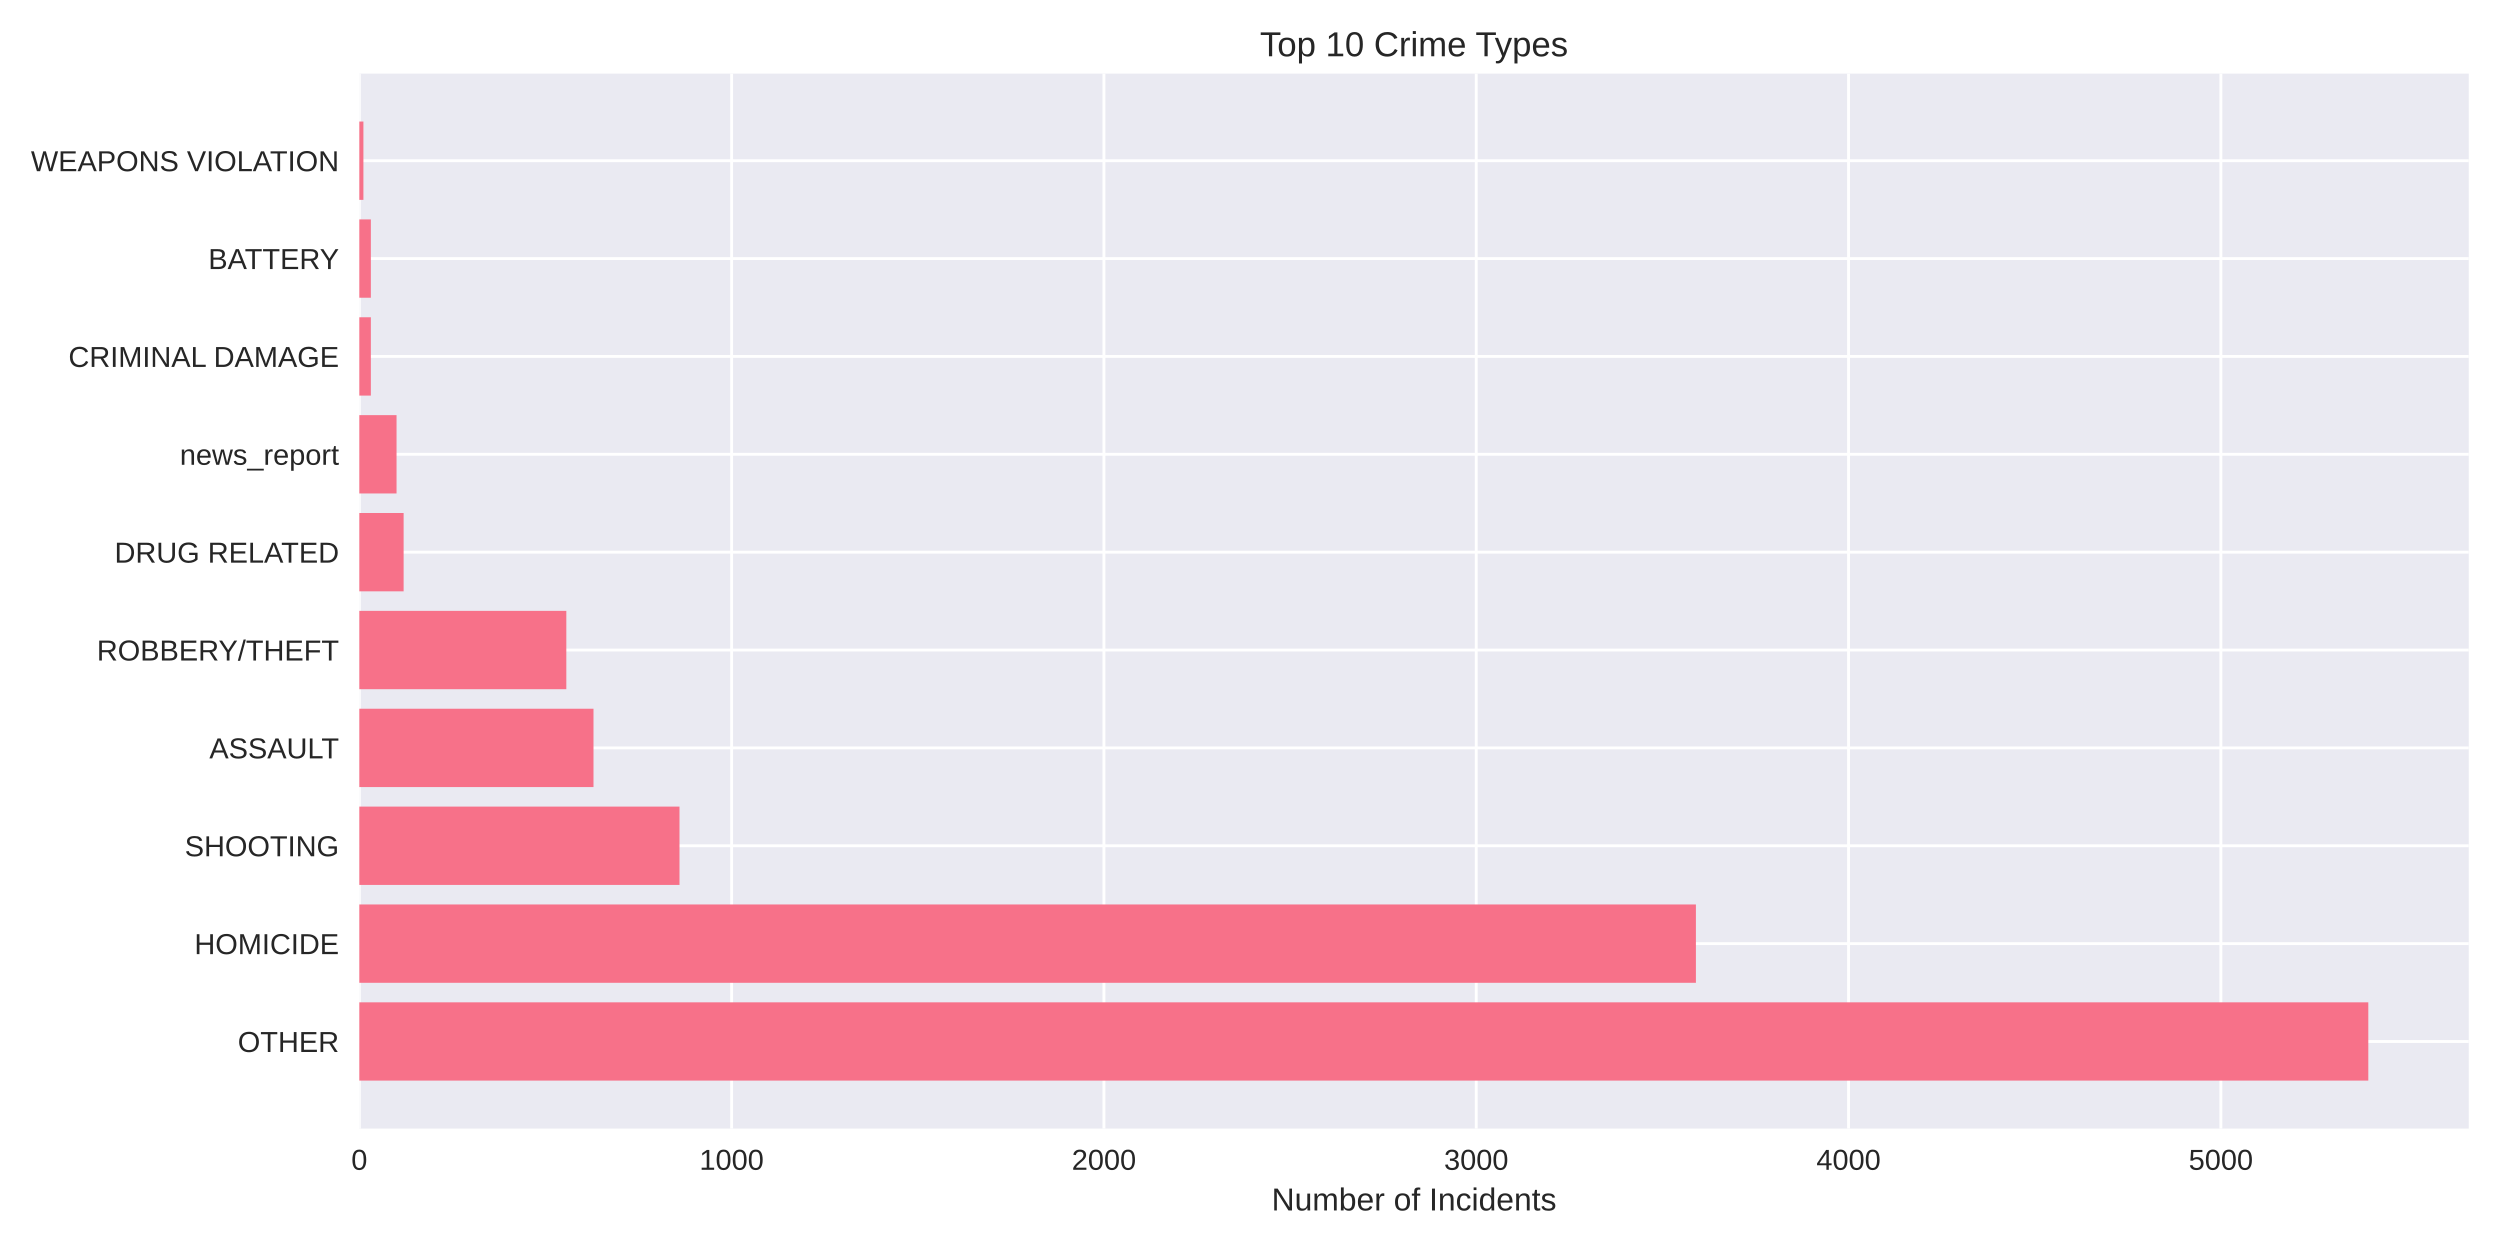
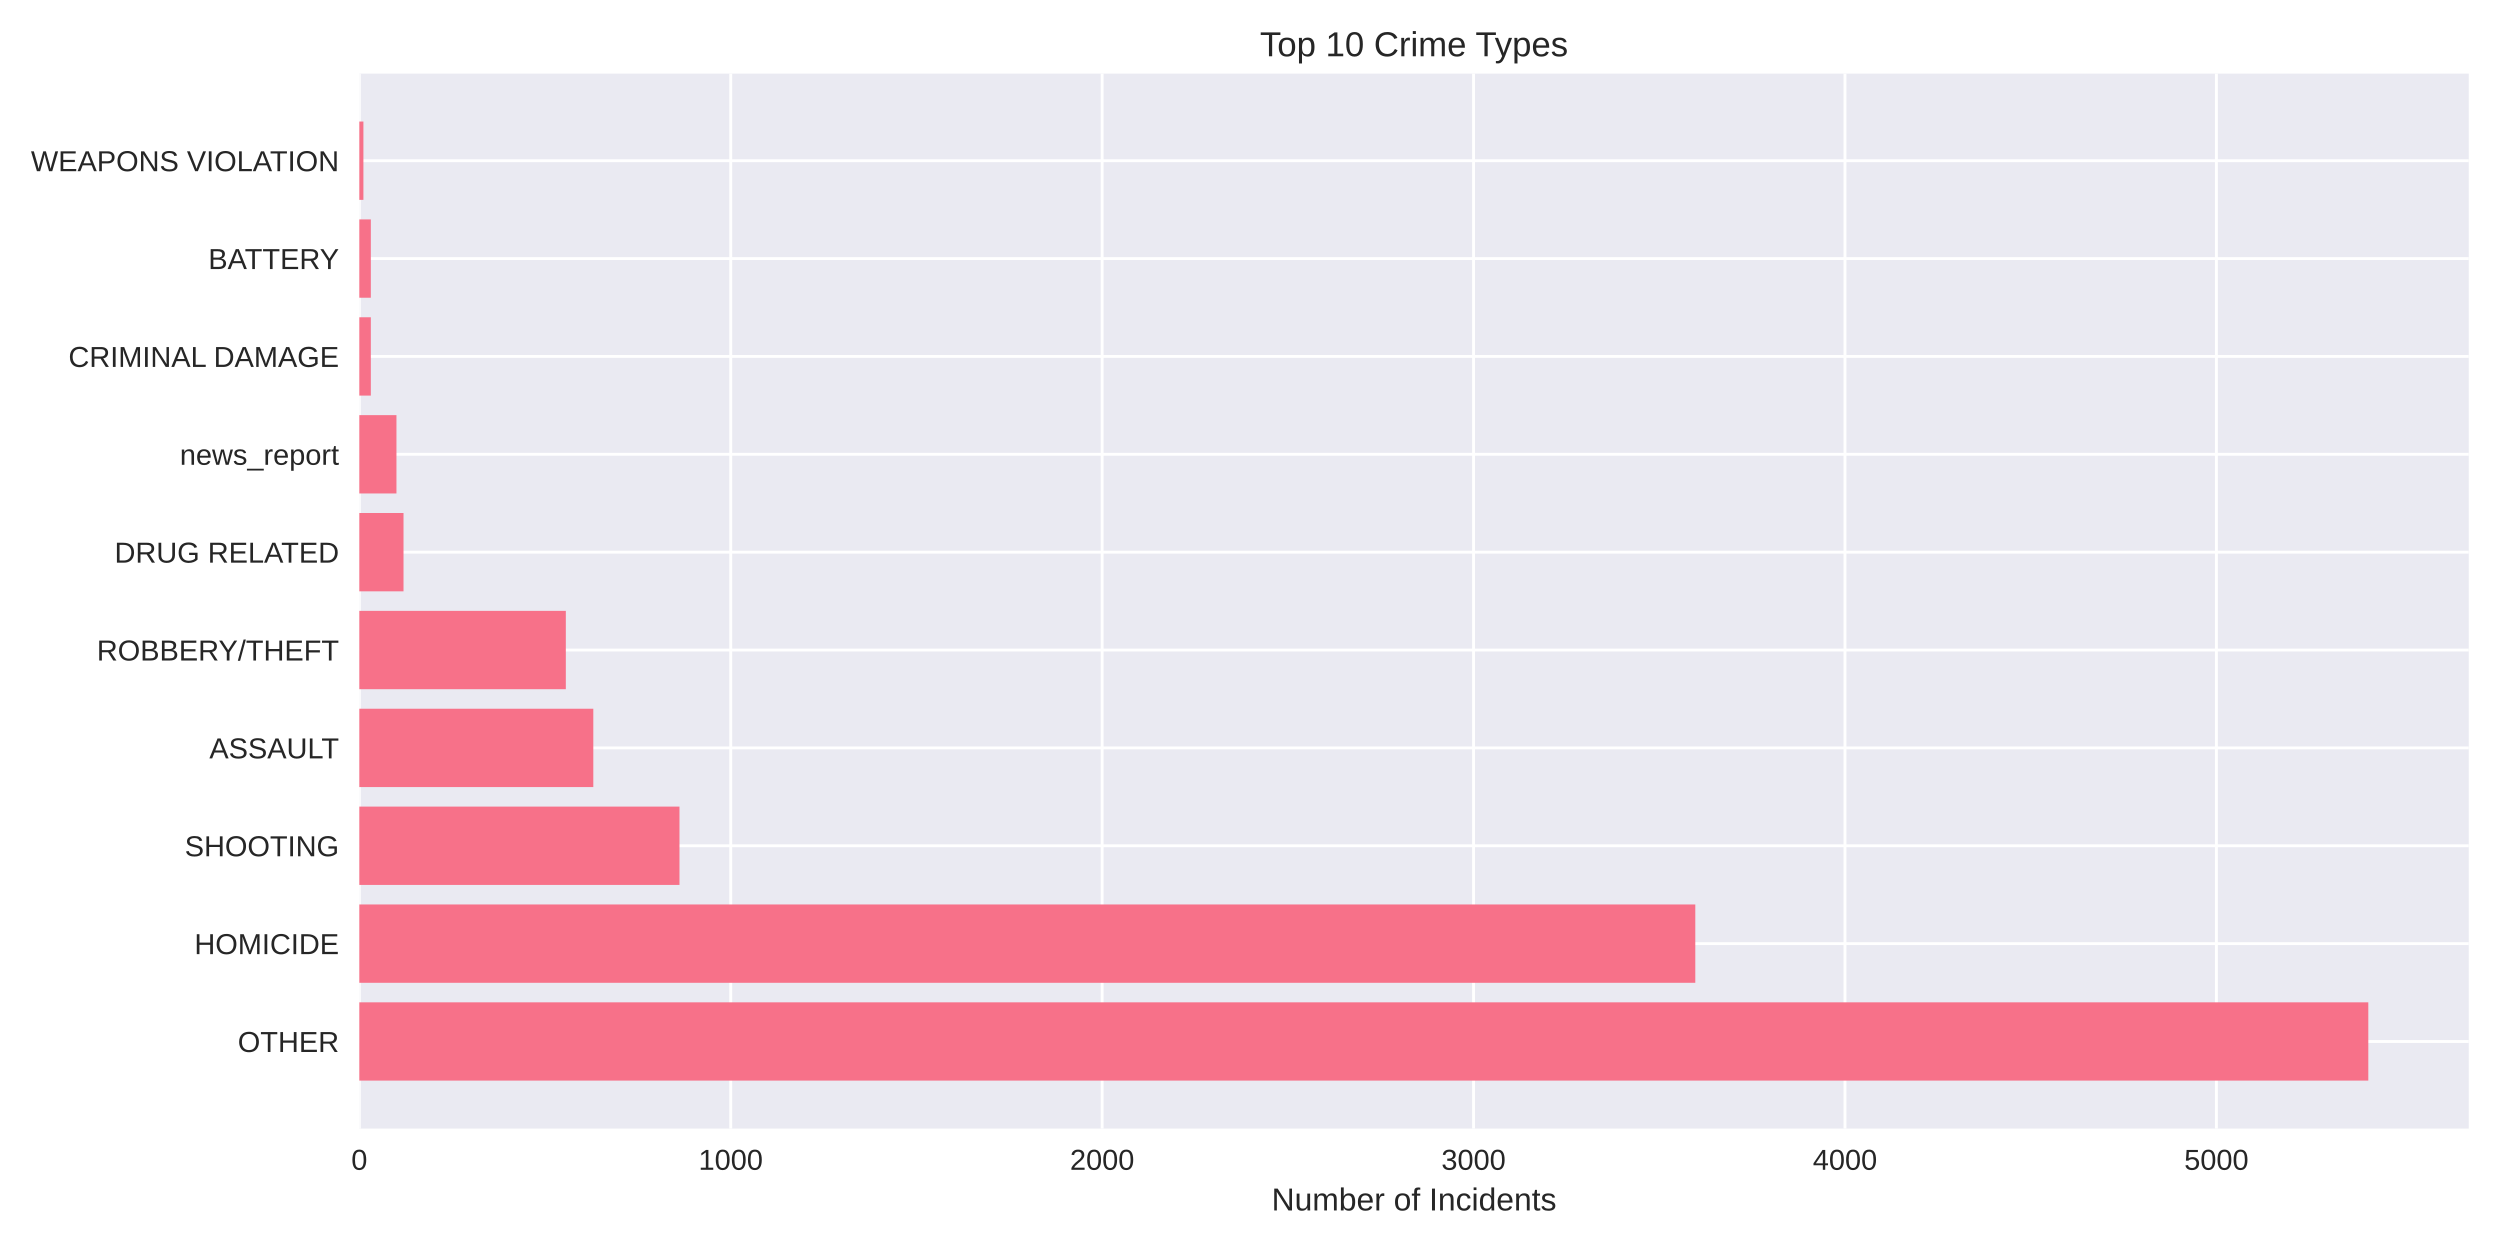
<svg xmlns="http://www.w3.org/2000/svg" width="864pt" height="432pt" viewBox="0 0 864 432" version="1.1">
  <defs>
    <style type="text/css">*{stroke-linejoin: round; stroke-linecap: butt}</style>
  </defs>
  <g id="figure_1">
    <g id="patch_1">
      <path d="M 0 432  L 864 432  L 864 0  L 0 0  z " style="fill: #ffffff" />
    </g>
    <g id="axes_1">
      <g id="patch_2">
        <path d="M 124.18 390.04  L 853.2 390.04  L 853.2 25.44  L 124.18 25.44  z " style="fill: #eaeaf2" />
      </g>
      <g id="matplotlib.axis_1">
        <g id="xtick_1">
          <g id="line2d_1">
-             <path d="M 124.18 390.04  L 124.18 25.44  " clip-path="url(#pccd325d2bd)" style="fill: none; stroke: #ffffff; stroke-linecap: round" />
+             <path d="M 124.18 390.04  L 124.18 25.44  " clip-path="url(#p590c738bc8)" style="fill: none; stroke: #ffffff; stroke-linecap: round" />
          </g>
          <g id="line2d_2" />
          <g id="text_1">
            <text style="fill: #262626; font: 10px 'Arial', 'Liberation Sans', 'DejaVu Sans', 'Bitstream Vera Sans', sans-serif; text-anchor: middle" x="124.18" y="404.287" transform="rotate(-0 124.18 404.2869)">0</text>
          </g>
        </g>
        <g id="xtick_2">
          <g id="line2d_3">
-             <path d="M 252.85 390.04  L 252.85 25.44  " clip-path="url(#pccd325d2bd)" style="fill: none; stroke: #ffffff; stroke-linecap: round" />
+             <path d="M 252.541 390.04  L 252.541 25.44  " clip-path="url(#p590c738bc8)" style="fill: none; stroke: #ffffff; stroke-linecap: round" />
          </g>
          <g id="line2d_4" />
          <g id="text_2">
-             <text style="fill: #262626; font: 10px 'Arial', 'Liberation Sans', 'DejaVu Sans', 'Bitstream Vera Sans', sans-serif; text-anchor: middle" x="252.85" y="404.287" transform="rotate(-0 252.8503 404.2869)">1000</text>
+             <text style="fill: #262626; font: 10px 'Arial', 'Liberation Sans', 'DejaVu Sans', 'Bitstream Vera Sans', sans-serif; text-anchor: middle" x="252.541" y="404.287" transform="rotate(-0 252.541 404.2869)">1000</text>
          </g>
        </g>
        <g id="xtick_3">
          <g id="line2d_5">
-             <path d="M 381.521 390.04  L 381.521 25.44  " clip-path="url(#pccd325d2bd)" style="fill: none; stroke: #ffffff; stroke-linecap: round" />
+             <path d="M 380.902 390.04  L 380.902 25.44  " clip-path="url(#p590c738bc8)" style="fill: none; stroke: #ffffff; stroke-linecap: round" />
          </g>
          <g id="line2d_6" />
          <g id="text_3">
-             <text style="fill: #262626; font: 10px 'Arial', 'Liberation Sans', 'DejaVu Sans', 'Bitstream Vera Sans', sans-serif; text-anchor: middle" x="381.521" y="404.287" transform="rotate(-0 381.5205 404.2869)">2000</text>
+             <text style="fill: #262626; font: 10px 'Arial', 'Liberation Sans', 'DejaVu Sans', 'Bitstream Vera Sans', sans-serif; text-anchor: middle" x="380.902" y="404.287" transform="rotate(-0 380.902 404.2869)">2000</text>
          </g>
        </g>
        <g id="xtick_4">
          <g id="line2d_7">
-             <path d="M 510.191 390.04  L 510.191 25.44  " clip-path="url(#pccd325d2bd)" style="fill: none; stroke: #ffffff; stroke-linecap: round" />
+             <path d="M 509.263 390.04  L 509.263 25.44  " clip-path="url(#p590c738bc8)" style="fill: none; stroke: #ffffff; stroke-linecap: round" />
          </g>
          <g id="line2d_8" />
          <g id="text_4">
-             <text style="fill: #262626; font: 10px 'Arial', 'Liberation Sans', 'DejaVu Sans', 'Bitstream Vera Sans', sans-serif; text-anchor: middle" x="510.191" y="404.287" transform="rotate(-0 510.1908 404.2869)">3000</text>
+             <text style="fill: #262626; font: 10px 'Arial', 'Liberation Sans', 'DejaVu Sans', 'Bitstream Vera Sans', sans-serif; text-anchor: middle" x="509.263" y="404.287" transform="rotate(-0 509.2631 404.2869)">3000</text>
          </g>
        </g>
        <g id="xtick_5">
          <g id="line2d_9">
-             <path d="M 638.861 390.04  L 638.861 25.44  " clip-path="url(#pccd325d2bd)" style="fill: none; stroke: #ffffff; stroke-linecap: round" />
+             <path d="M 637.624 390.04  L 637.624 25.44  " clip-path="url(#p590c738bc8)" style="fill: none; stroke: #ffffff; stroke-linecap: round" />
          </g>
          <g id="line2d_10" />
          <g id="text_5">
-             <text style="fill: #262626; font: 10px 'Arial', 'Liberation Sans', 'DejaVu Sans', 'Bitstream Vera Sans', sans-serif; text-anchor: middle" x="638.861" y="404.287" transform="rotate(-0 638.8611 404.2869)">4000</text>
+             <text style="fill: #262626; font: 10px 'Arial', 'Liberation Sans', 'DejaVu Sans', 'Bitstream Vera Sans', sans-serif; text-anchor: middle" x="637.624" y="404.287" transform="rotate(-0 637.6241 404.2869)">4000</text>
          </g>
        </g>
        <g id="xtick_6">
          <g id="line2d_11">
-             <path d="M 767.531 390.04  L 767.531 25.44  " clip-path="url(#pccd325d2bd)" style="fill: none; stroke: #ffffff; stroke-linecap: round" />
+             <path d="M 765.985 390.04  L 765.985 25.44  " clip-path="url(#p590c738bc8)" style="fill: none; stroke: #ffffff; stroke-linecap: round" />
          </g>
          <g id="line2d_12" />
          <g id="text_6">
-             <text style="fill: #262626; font: 10px 'Arial', 'Liberation Sans', 'DejaVu Sans', 'Bitstream Vera Sans', sans-serif; text-anchor: middle" x="767.531" y="404.287" transform="rotate(-0 767.5313 404.2869)">5000</text>
+             <text style="fill: #262626; font: 10px 'Arial', 'Liberation Sans', 'DejaVu Sans', 'Bitstream Vera Sans', sans-serif; text-anchor: middle" x="765.985" y="404.287" transform="rotate(-0 765.9851 404.2869)">5000</text>
          </g>
        </g>
        <g id="text_7">
          <text style="fill: #262626; font: 11px 'Arial', 'Liberation Sans', 'DejaVu Sans', 'Bitstream Vera Sans', sans-serif; text-anchor: middle" x="488.69" y="418.333" transform="rotate(-0 488.69 418.3334)">Number of Incidents</text>
        </g>
      </g>
      <g id="matplotlib.axis_2">
        <g id="ytick_1">
          <g id="line2d_13">
-             <path d="M 124.18 359.939  L 853.2 359.939  " clip-path="url(#pccd325d2bd)" style="fill: none; stroke: #ffffff; stroke-linecap: round" />
+             <path d="M 124.18 359.939  L 853.2 359.939  " clip-path="url(#p590c738bc8)" style="fill: none; stroke: #ffffff; stroke-linecap: round" />
          </g>
          <g id="line2d_14" />
          <g id="text_8">
            <text style="fill: #262626; font: 10px 'Arial', 'Liberation Sans', 'DejaVu Sans', 'Bitstream Vera Sans', sans-serif; text-anchor: end" x="117.18" y="363.562" transform="rotate(-0 117.18 363.562)">OTHER</text>
          </g>
        </g>
        <g id="ytick_2">
          <g id="line2d_15">
-             <path d="M 124.18 326.117  L 853.2 326.117  " clip-path="url(#pccd325d2bd)" style="fill: none; stroke: #ffffff; stroke-linecap: round" />
+             <path d="M 124.18 326.117  L 853.2 326.117  " clip-path="url(#p590c738bc8)" style="fill: none; stroke: #ffffff; stroke-linecap: round" />
          </g>
          <g id="line2d_16" />
          <g id="text_9">
            <text style="fill: #262626; font: 10px 'Arial', 'Liberation Sans', 'DejaVu Sans', 'Bitstream Vera Sans', sans-serif; text-anchor: end" x="117.18" y="329.74" transform="rotate(-0 117.18 329.7401)">HOMICIDE</text>
          </g>
        </g>
        <g id="ytick_3">
          <g id="line2d_17">
-             <path d="M 124.18 292.295  L 853.2 292.295  " clip-path="url(#pccd325d2bd)" style="fill: none; stroke: #ffffff; stroke-linecap: round" />
+             <path d="M 124.18 292.295  L 853.2 292.295  " clip-path="url(#p590c738bc8)" style="fill: none; stroke: #ffffff; stroke-linecap: round" />
          </g>
          <g id="line2d_18" />
          <g id="text_10">
            <text style="fill: #262626; font: 10px 'Arial', 'Liberation Sans', 'DejaVu Sans', 'Bitstream Vera Sans', sans-serif; text-anchor: end" x="117.18" y="295.918" transform="rotate(-0 117.18 295.9182)">SHOOTING</text>
          </g>
        </g>
        <g id="ytick_4">
          <g id="line2d_19">
-             <path d="M 124.18 258.473  L 853.2 258.473  " clip-path="url(#pccd325d2bd)" style="fill: none; stroke: #ffffff; stroke-linecap: round" />
+             <path d="M 124.18 258.473  L 853.2 258.473  " clip-path="url(#p590c738bc8)" style="fill: none; stroke: #ffffff; stroke-linecap: round" />
          </g>
          <g id="line2d_20" />
          <g id="text_11">
            <text style="fill: #262626; font: 10px 'Arial', 'Liberation Sans', 'DejaVu Sans', 'Bitstream Vera Sans', sans-serif; text-anchor: end" x="117.18" y="262.096" transform="rotate(-0 117.18 262.0963)">ASSAULT</text>
          </g>
        </g>
        <g id="ytick_5">
          <g id="line2d_21">
-             <path d="M 124.18 224.651  L 853.2 224.651  " clip-path="url(#pccd325d2bd)" style="fill: none; stroke: #ffffff; stroke-linecap: round" />
+             <path d="M 124.18 224.651  L 853.2 224.651  " clip-path="url(#p590c738bc8)" style="fill: none; stroke: #ffffff; stroke-linecap: round" />
          </g>
          <g id="line2d_22" />
          <g id="text_12">
            <text style="fill: #262626; font: 10px 'Arial', 'Liberation Sans', 'DejaVu Sans', 'Bitstream Vera Sans', sans-serif; text-anchor: end" x="117.18" y="228.274" transform="rotate(-0 117.18 228.2744)">ROBBERY/THEFT</text>
          </g>
        </g>
        <g id="ytick_6">
          <g id="line2d_23">
-             <path d="M 124.18 190.829  L 853.2 190.829  " clip-path="url(#pccd325d2bd)" style="fill: none; stroke: #ffffff; stroke-linecap: round" />
+             <path d="M 124.18 190.829  L 853.2 190.829  " clip-path="url(#p590c738bc8)" style="fill: none; stroke: #ffffff; stroke-linecap: round" />
          </g>
          <g id="line2d_24" />
          <g id="text_13">
            <text style="fill: #262626; font: 10px 'Arial', 'Liberation Sans', 'DejaVu Sans', 'Bitstream Vera Sans', sans-serif; text-anchor: end" x="117.18" y="194.452" transform="rotate(-0 117.18 194.4525)">DRUG RELATED</text>
          </g>
        </g>
        <g id="ytick_7">
          <g id="line2d_25">
-             <path d="M 124.18 157.007  L 853.2 157.007  " clip-path="url(#pccd325d2bd)" style="fill: none; stroke: #ffffff; stroke-linecap: round" />
+             <path d="M 124.18 157.007  L 853.2 157.007  " clip-path="url(#p590c738bc8)" style="fill: none; stroke: #ffffff; stroke-linecap: round" />
          </g>
          <g id="line2d_26" />
          <g id="text_14">
            <text style="fill: #262626; font: 10px 'Arial', 'Liberation Sans', 'DejaVu Sans', 'Bitstream Vera Sans', sans-serif; text-anchor: end" x="117.18" y="160.631" transform="rotate(-0 117.18 160.6306)">news_report</text>
          </g>
        </g>
        <g id="ytick_8">
          <g id="line2d_27">
-             <path d="M 124.18 123.185  L 853.2 123.185  " clip-path="url(#pccd325d2bd)" style="fill: none; stroke: #ffffff; stroke-linecap: round" />
+             <path d="M 124.18 123.185  L 853.2 123.185  " clip-path="url(#p590c738bc8)" style="fill: none; stroke: #ffffff; stroke-linecap: round" />
          </g>
          <g id="line2d_28" />
          <g id="text_15">
            <text style="fill: #262626; font: 10px 'Arial', 'Liberation Sans', 'DejaVu Sans', 'Bitstream Vera Sans', sans-serif; text-anchor: end" x="117.18" y="126.809" transform="rotate(-0 117.18 126.8087)">CRIMINAL DAMAGE</text>
          </g>
        </g>
        <g id="ytick_9">
          <g id="line2d_29">
-             <path d="M 124.18 89.363  L 853.2 89.363  " clip-path="url(#pccd325d2bd)" style="fill: none; stroke: #ffffff; stroke-linecap: round" />
+             <path d="M 124.18 89.363  L 853.2 89.363  " clip-path="url(#p590c738bc8)" style="fill: none; stroke: #ffffff; stroke-linecap: round" />
          </g>
          <g id="line2d_30" />
          <g id="text_16">
            <text style="fill: #262626; font: 10px 'Arial', 'Liberation Sans', 'DejaVu Sans', 'Bitstream Vera Sans', sans-serif; text-anchor: end" x="117.18" y="92.987" transform="rotate(-0 117.18 92.98681)">BATTERY</text>
          </g>
        </g>
        <g id="ytick_10">
          <g id="line2d_31">
-             <path d="M 124.18 55.541  L 853.2 55.541  " clip-path="url(#pccd325d2bd)" style="fill: none; stroke: #ffffff; stroke-linecap: round" />
+             <path d="M 124.18 55.541  L 853.2 55.541  " clip-path="url(#p590c738bc8)" style="fill: none; stroke: #ffffff; stroke-linecap: round" />
          </g>
          <g id="line2d_32" />
          <g id="text_17">
            <text style="fill: #262626; font: 10px 'Arial', 'Liberation Sans', 'DejaVu Sans', 'Bitstream Vera Sans', sans-serif; text-anchor: end" x="117.18" y="59.165" transform="rotate(-0 117.18 59.16492)">WEAPONS VIOLATION</text>
          </g>
        </g>
      </g>
      <g id="patch_3">
-         <path d="M 124.18 373.467  L 818.485 373.467  L 818.485 346.41  L 124.18 346.41  z " clip-path="url(#pccd325d2bd)" style="fill: #f77189" />
+         <path d="M 124.18 373.467  L 818.485 373.467  L 818.485 346.41  L 124.18 346.41  z " clip-path="url(#p590c738bc8)" style="fill: #f77189" />
      </g>
      <g id="patch_4">
-         <path d="M 124.18 339.645  L 586.106 339.645  L 586.106 312.588  L 124.18 312.588  z " clip-path="url(#pccd325d2bd)" style="fill: #f77189" />
+         <path d="M 124.18 339.645  L 585.895 339.645  L 585.895 312.588  L 124.18 312.588  z " clip-path="url(#p590c738bc8)" style="fill: #f77189" />
      </g>
      <g id="patch_5">
-         <path d="M 124.18 305.823  L 234.836 305.823  L 234.836 278.766  L 124.18 278.766  z " clip-path="url(#pccd325d2bd)" style="fill: #f77189" />
+         <path d="M 124.18 305.823  L 234.827 305.823  L 234.827 278.766  L 124.18 278.766  z " clip-path="url(#p590c738bc8)" style="fill: #f77189" />
      </g>
      <g id="patch_6">
-         <path d="M 124.18 272.002  L 205.114 272.002  L 205.114 244.944  L 124.18 244.944  z " clip-path="url(#pccd325d2bd)" style="fill: #f77189" />
+         <path d="M 124.18 272.002  L 205.047 272.002  L 205.047 244.944  L 124.18 244.944  z " clip-path="url(#p590c738bc8)" style="fill: #f77189" />
      </g>
      <g id="patch_7">
-         <path d="M 124.18 238.18  L 195.721 238.18  L 195.721 211.122  L 124.18 211.122  z " clip-path="url(#pccd325d2bd)" style="fill: #f77189" />
+         <path d="M 124.18 238.18  L 195.549 238.18  L 195.549 211.122  L 124.18 211.122  z " clip-path="url(#p590c738bc8)" style="fill: #f77189" />
      </g>
      <g id="patch_8">
-         <path d="M 124.18 204.358  L 139.492 204.358  L 139.492 177.3  L 124.18 177.3  z " clip-path="url(#pccd325d2bd)" style="fill: #f77189" />
+         <path d="M 124.18 204.358  L 139.455 204.358  L 139.455 177.3  L 124.18 177.3  z " clip-path="url(#p590c738bc8)" style="fill: #f77189" />
      </g>
      <g id="patch_9">
-         <path d="M 124.18 170.536  L 137.047 170.536  L 137.047 143.478  L 124.18 143.478  z " clip-path="url(#pccd325d2bd)" style="fill: #f77189" />
+         <path d="M 124.18 170.536  L 137.016 170.536  L 137.016 143.478  L 124.18 143.478  z " clip-path="url(#p590c738bc8)" style="fill: #f77189" />
      </g>
      <g id="patch_10">
-         <path d="M 124.18 136.714  L 128.169 136.714  L 128.169 109.657  L 124.18 109.657  z " clip-path="url(#pccd325d2bd)" style="fill: #f77189" />
+         <path d="M 124.18 136.714  L 128.159 136.714  L 128.159 109.657  L 124.18 109.657  z " clip-path="url(#p590c738bc8)" style="fill: #f77189" />
      </g>
      <g id="patch_11">
-         <path d="M 124.18 102.892  L 128.169 102.892  L 128.169 75.835  L 124.18 75.835  z " clip-path="url(#pccd325d2bd)" style="fill: #f77189" />
+         <path d="M 124.18 102.892  L 128.159 102.892  L 128.159 75.835  L 124.18 75.835  z " clip-path="url(#p590c738bc8)" style="fill: #f77189" />
      </g>
      <g id="patch_12">
-         <path d="M 124.18 69.07  L 125.595 69.07  L 125.595 42.013  L 124.18 42.013  z " clip-path="url(#pccd325d2bd)" style="fill: #f77189" />
+         <path d="M 124.18 69.07  L 125.592 69.07  L 125.592 42.013  L 124.18 42.013  z " clip-path="url(#p590c738bc8)" style="fill: #f77189" />
      </g>
      <g id="patch_13">
        <path d="M 124.18 390.04  L 124.18 25.44  " style="fill: none" />
      </g>
      <g id="patch_14">
        <path d="M 853.2 390.04  L 853.2 25.44  " style="fill: none" />
      </g>
      <g id="patch_15">
        <path d="M 124.18 390.04  L 853.2 390.04  " style="fill: none" />
      </g>
      <g id="patch_16">
        <path d="M 124.18 25.44  L 853.2 25.44  " style="fill: none" />
      </g>
      <g id="text_18">
        <text style="fill: #262626; font: 12px 'Arial', 'Liberation Sans', 'DejaVu Sans', 'Bitstream Vera Sans', sans-serif; text-anchor: middle" x="488.69" y="19.44" transform="rotate(-0 488.69 19.44)">Top 10 Crime Types</text>
      </g>
    </g>
  </g>
  <defs>
-     <clipPath id="pccd325d2bd">
+     <clipPath id="p590c738bc8">
      <rect x="124.18" y="25.44" width="729.02" height="364.6" />
    </clipPath>
  </defs>
</svg>
